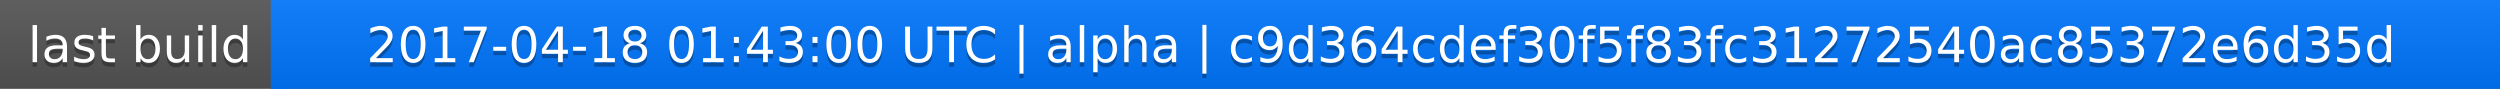
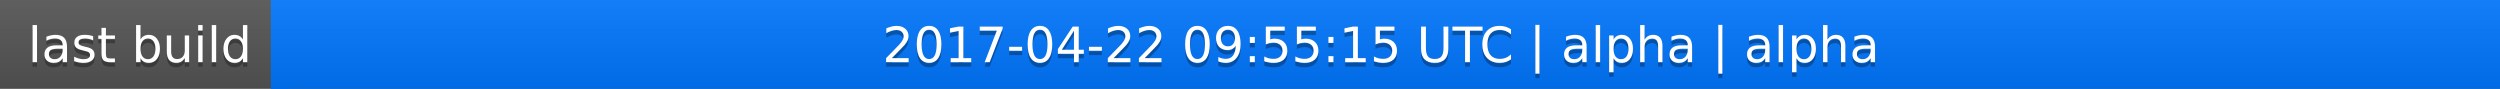
<svg xmlns="http://www.w3.org/2000/svg" width="563" height="20">
  <linearGradient id="a" x2="0" y2="100%">
    <stop offset="0" stop-color="#bbb" stop-opacity=".1" />
    <stop offset="1" stop-opacity=".1" />
  </linearGradient>
  <rect rx="0" width="563" height="20" fill="#555" />
  <rect rx="0" x="61" width="502" height="20" fill="#07f" />
  <path fill="#07f" d="M61 0h4v20h-4z" />
  <rect rx="0" width="563" height="20" fill="url(#a)" />
  <g fill="#fff" text-anchor="middle" font-family="DejaVu Sans,Verdana,Geneva,sans-serif" font-size="11">
    <text x="31.5" y="15" fill="#010101" fill-opacity=".3">last build</text>
    <text x="31.5" y="14">last build</text>
-     <text x="311" y="15" fill="#010101" fill-opacity=".3">2017-04-18 01:43:00 UTC | alpha | c9d364cdef30f5f83fc31272540ac85372e6d35d</text>
-     <text x="311" y="14">2017-04-18 01:43:00 UTC | alpha | c9d364cdef30f5f83fc31272540ac85372e6d35d</text>
+     <text x="311" y="15" fill="#010101" fill-opacity=".3">2017-04-22 09:55:15 UTC | alpha | alpha</text>
+     <text x="311" y="14">2017-04-22 09:55:15 UTC | alpha | alpha</text>
  </g>
</svg>
